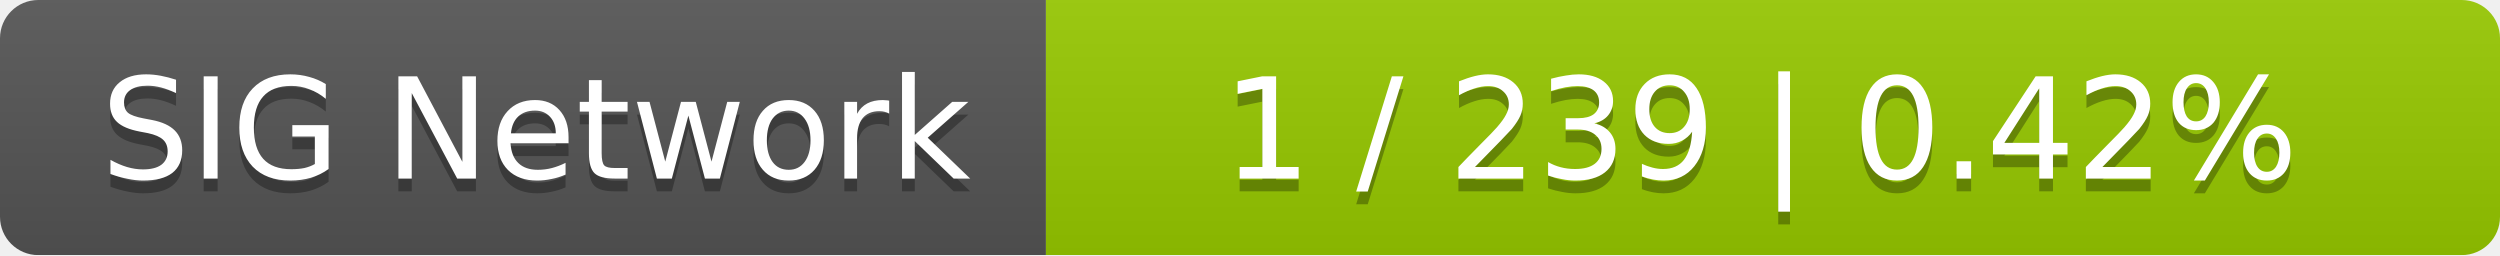
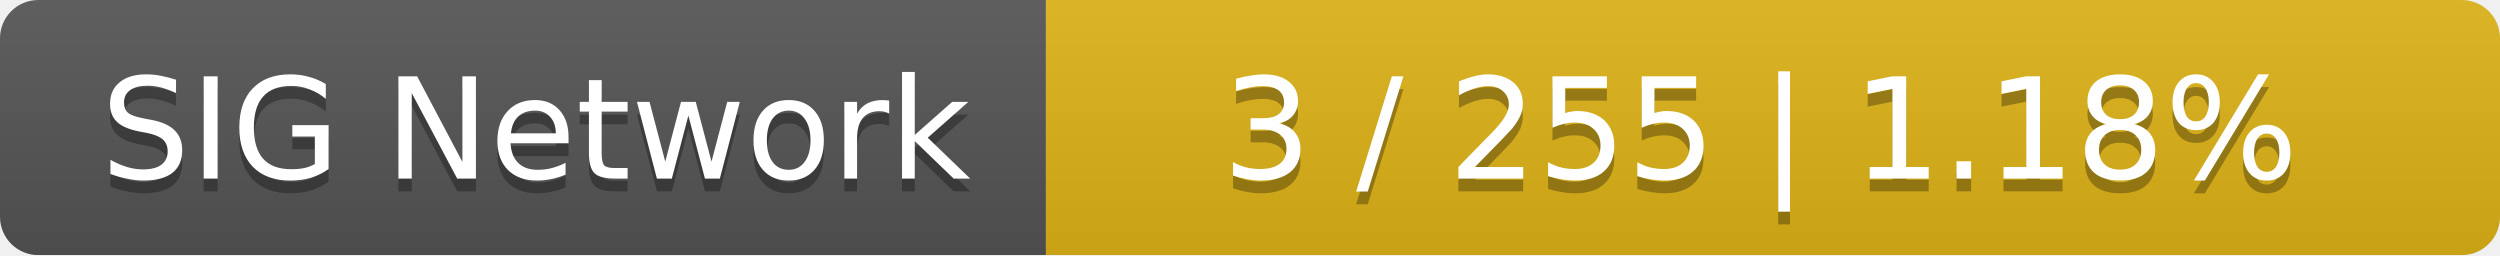
<svg xmlns="http://www.w3.org/2000/svg" width="196" height="20">
  <linearGradient id="smooth" x2="0" y2="100%">
    <stop offset="0" stop-color="#bbb" stop-opacity=".1" />
    <stop offset="1" stop-opacity=".1" />
  </linearGradient>
  <mask id="round">
    <rect width="196" height="20" rx="3" fill="#fff" />
  </mask>
  <g mask="url(#round)">
    <rect width="82" height="20" fill="#555" />
-     <rect x="82" width="114" height="20" fill="#97ca00" />
+     <rect x="82" width="114" height="20" fill="#dfb317" />
    <rect width="196" height="20" fill="url(#smooth)" />
  </g>
  <g fill="#fff" text-anchor="middle" font-family="DejaVu Sans,Verdana,Geneva,sans-serif" font-size="11">
    <text x="42" y="15" fill="#010101" fill-opacity=".3">SIG Network</text>
    <text x="42" y="14">SIG Network</text>
-     <text x="138" y="15" fill="#010101" fill-opacity=".3">1 / 239    |    0.42%</text>
-     <text x="138" y="14">1 / 239    |    0.42%</text>
+     <text x="138" y="15" fill="#010101" fill-opacity=".3">3 / 255    |    1.18%</text>
+     <text x="138" y="14">3 / 255    |    1.18%</text>
  </g>
</svg>
